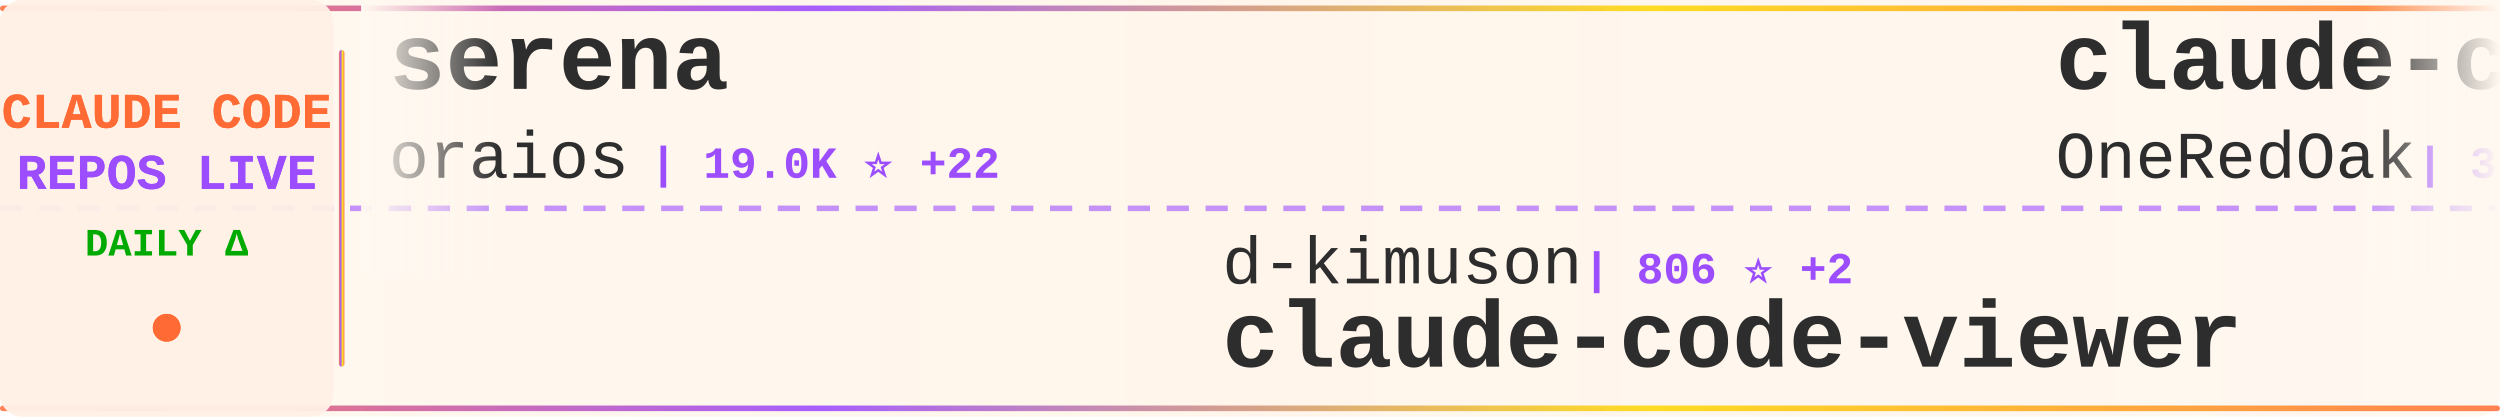
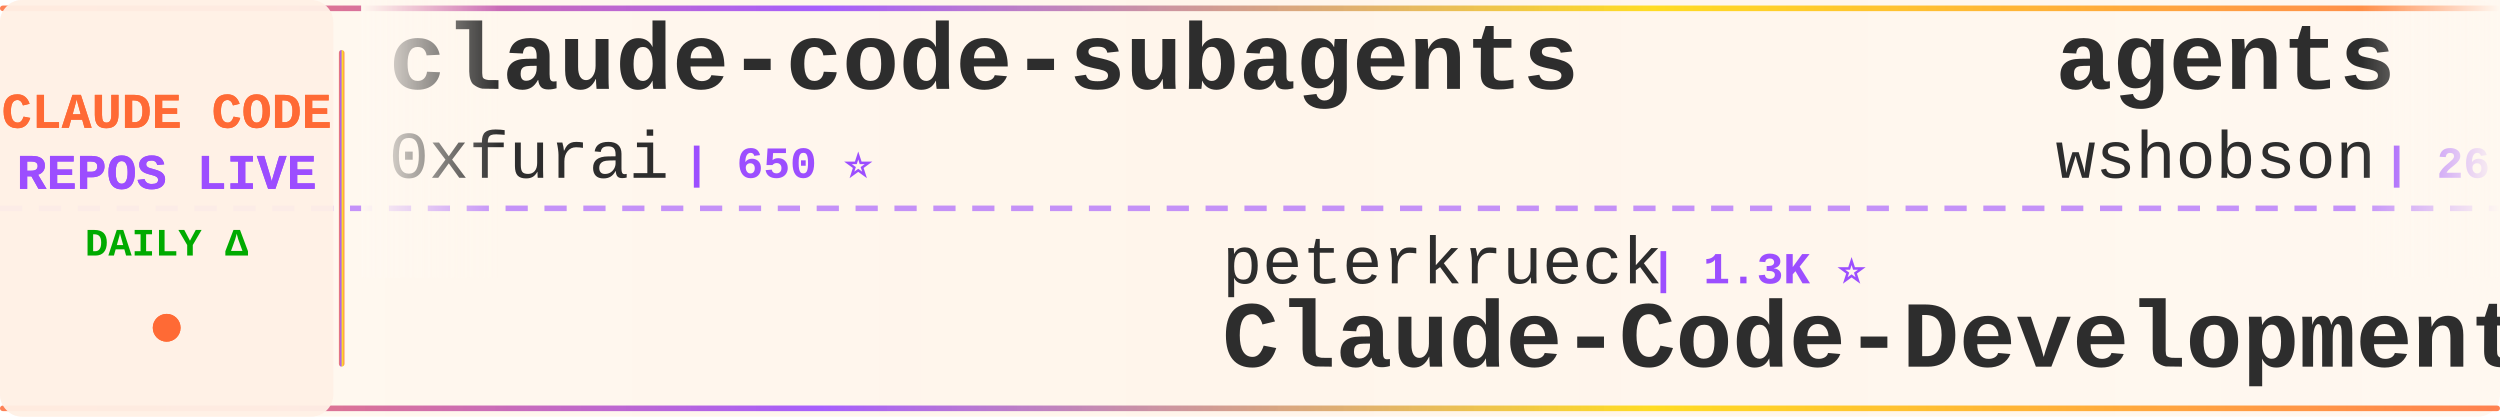
<svg xmlns="http://www.w3.org/2000/svg" width="900" height="150">
  <defs>
    <linearGradient id="tickerBg" x1="0%" y1="0%" x2="100%" y2="0%">
      <stop offset="0%" style="stop-color:#fff8f0;stop-opacity:0.98" />
      <stop offset="50%" style="stop-color:#fff5eb;stop-opacity:1" />
      <stop offset="100%" style="stop-color:#fff8f0;stop-opacity:0.98" />
    </linearGradient>
    <linearGradient id="borderGrad" x1="0%" y1="0%" x2="100%" y2="0%">
      <stop offset="0%" style="stop-color:#FF6B35;stop-opacity:0.85">
        <animate attributeName="stop-opacity" values="0.85;1;0.85" dur="2s" repeatCount="indefinite" />
      </stop>
      <stop offset="33%" style="stop-color:#9C4EFF;stop-opacity:0.9">
        <animate attributeName="stop-opacity" values="0.9;1;0.9" dur="2.2s" repeatCount="indefinite" />
      </stop>
      <stop offset="66%" style="stop-color:#FFD700;stop-opacity:0.85">
        <animate attributeName="stop-opacity" values="0.85;1;0.85" dur="1.8s" repeatCount="indefinite" />
      </stop>
      <stop offset="100%" style="stop-color:#FF6B35;stop-opacity:0.85">
        <animate attributeName="stop-opacity" values="0.85;1;0.85" dur="2s" repeatCount="indefinite" />
      </stop>
    </linearGradient>
    <filter id="textGlow">
      <feGaussianBlur stdDeviation="0.15" result="coloredBlur" />
      <feMerge>
        <feMergeNode in="coloredBlur" />
        <feMergeNode in="SourceGraphic" />
      </feMerge>
    </filter>
    <filter id="metricGlow">
      <feGaussianBlur stdDeviation="0.2" result="coloredBlur" />
      <feMerge>
        <feMergeNode in="coloredBlur" />
        <feMergeNode in="SourceGraphic" />
      </feMerge>
    </filter>
    <linearGradient id="leftFade" x1="0%" y1="0%" x2="100%" y2="0%">
      <stop offset="0%" style="stop-color:#fff8f0;stop-opacity:1" />
      <stop offset="100%" style="stop-color:#fff8f0;stop-opacity:0" />
    </linearGradient>
    <linearGradient id="rightFade" x1="0%" y1="0%" x2="100%" y2="0%">
      <stop offset="0%" style="stop-color:#fff8f0;stop-opacity:0" />
      <stop offset="100%" style="stop-color:#fff8f0;stop-opacity:1" />
    </linearGradient>
  </defs>
  <rect width="900" height="150" fill="url(#tickerBg)" rx="8" />
  <rect x="0" y="2" width="900" height="2" fill="url(#borderGrad)" rx="1" />
  <rect x="0" y="146" width="900" height="2" fill="url(#borderGrad)" rx="1" />
  <line x1="0" y1="75" x2="900" y2="75" stroke="#9C4EFF" stroke-width="2" stroke-dasharray="8 6" opacity="0.6" />
  <rect x="0" y="0" width="120" height="150" fill="#fff0e6" opacity="0.95" rx="8" />
  <text x="60" y="46" font-family="'Courier New', monospace" font-size="18" font-weight="bold" fill="#FF6B35" text-anchor="middle" filter="url(#textGlow)">
    CLAUDE CODE
  </text>
  <text x="60" y="68" font-family="'Courier New', monospace" font-size="18" font-weight="bold" fill="#9C4EFF" text-anchor="middle" filter="url(#textGlow)">
    REPOS LIVE
  </text>
  <text x="60" y="92" font-family="'Courier New', monospace" font-size="14" font-weight="bold" fill="#00aa00" text-anchor="middle">
    DAILY Δ
  </text>
  <circle cx="60" cy="118" r="5" fill="#FF6B35" filter="url(#metricGlow)">
    <animate attributeName="r" values="4;6;4" dur="1.5s" repeatCount="indefinite" />
    <animate attributeName="opacity" values="0.6;1;0.6" dur="1.5s" repeatCount="indefinite" />
  </circle>
  <rect x="122" y="18" width="2" height="114" fill="url(#borderGrad)" rx="1" />
  <clipPath id="tickerClip">
    <rect x="130" y="0" width="770" height="150" />
  </clipPath>
  <g clip-path="url(#tickerClip)">
    <g id="tickerItems">
      <animateTransform attributeName="transform" attributeType="XML" type="translate" from="0 0" to="-3000 0" dur="54s" repeatCount="indefinite" />
      <g transform="translate(0, 0)">
-         <text x="140" y="32" font-family="'Courier New', monospace" font-size="34" font-weight="bold" fill="#2d2d2d">serena</text>
-         <text x="140" y="64" font-family="'Courier New', monospace" font-size="24" font-weight="normal" fill="#2d2d2d" opacity="1.0">oraios</text>
-         <text x="234" y="64" font-family="'Courier New', monospace" font-size="16" font-weight="bold" fill="#9C4EFF"> | 19.0K ⭐ +22</text>
+         <text x="140" y="32" font-family="'Courier New', monospace" font-size="34" font-weight="bold" fill="#2d2d2d">claude-code-subagents</text>
+         <text x="140" y="64" font-family="'Courier New', monospace" font-size="24" font-weight="normal" fill="#2d2d2d" opacity="1.0">0xfurai</text>
+         <text x="246" y="64" font-family="'Courier New', monospace" font-size="16" font-weight="bold" fill="#9C4EFF"> | 650 ⭐</text>
      </g>
      <g transform="translate(300, 0)">
-         <text x="140" y="102" font-family="'Courier New', monospace" font-size="24" font-weight="normal" fill="#2d2d2d" opacity="1.0">d-kimuson</text>
-         <text x="270" y="102" font-family="'Courier New', monospace" font-size="16" font-weight="bold" fill="#9C4EFF"> | 806 ⭐ +2</text>
-         <text x="140" y="132" font-family="'Courier New', monospace" font-size="34" font-weight="bold" fill="#2d2d2d">claude-code-viewer</text>
-       </g>
-       <g transform="translate(600, 0)">
-         <text x="140" y="32" font-family="'Courier New', monospace" font-size="34" font-weight="bold" fill="#2d2d2d">claude-code-workflows</text>
-         <text x="140" y="64" font-family="'Courier New', monospace" font-size="24" font-weight="normal" fill="#2d2d2d" opacity="1.0">OneRedOak</text>
-         <text x="270" y="64" font-family="'Courier New', monospace" font-size="16" font-weight="bold" fill="#9C4EFF"> | 3.5K ⭐</text>
-       </g>
-       <g transform="translate(900, 0)">
-         <text x="140" y="102" font-family="'Courier New', monospace" font-size="24" font-weight="normal" fill="#2d2d2d" opacity="1.0">shareAI-lab</text>
-         <text x="294" y="102" font-family="'Courier New', monospace" font-size="16" font-weight="bold" fill="#9C4EFF"> | 14.9K ⭐ +32</text>
-         <text x="140" y="132" font-family="'Courier New', monospace" font-size="34" font-weight="bold" fill="#2d2d2d">learn-claude-code</text>
-       </g>
-       <g transform="translate(1200, 0)">
-         <text x="140" y="32" font-family="'Courier New', monospace" font-size="34" font-weight="bold" fill="#2d2d2d">claude-code-hooks-master...</text>
-         <text x="140" y="64" font-family="'Courier New', monospace" font-size="24" font-weight="normal" fill="#2d2d2d" opacity="1.0">disler</text>
-         <text x="234" y="64" font-family="'Courier New', monospace" font-size="16" font-weight="bold" fill="#9C4EFF"> | 2.1K ⭐ +1</text>
-       </g>
-       <g transform="translate(1500, 0)">
        <text x="140" y="102" font-family="'Courier New', monospace" font-size="24" font-weight="normal" fill="#2d2d2d" opacity="1.0">peterkrueck</text>
        <text x="294" y="102" font-family="'Courier New', monospace" font-size="16" font-weight="bold" fill="#9C4EFF"> | 1.3K ⭐</text>
        <text x="140" y="132" font-family="'Courier New', monospace" font-size="34" font-weight="bold" fill="#2d2d2d">Claude-Code-Development-...</text>
      </g>
+       <g transform="translate(600, 0)">
+         <text x="140" y="32" font-family="'Courier New', monospace" font-size="34" font-weight="bold" fill="#2d2d2d">agents</text>
+         <text x="140" y="64" font-family="'Courier New', monospace" font-size="24" font-weight="normal" fill="#2d2d2d" opacity="1.0">wshobson</text>
+         <text x="258" y="64" font-family="'Courier New', monospace" font-size="16" font-weight="bold" fill="#9C4EFF"> | 26.3K ⭐ +50</text>
+       </g>
+       <g transform="translate(900, 0)">
+         <text x="140" y="102" font-family="'Courier New', monospace" font-size="24" font-weight="normal" fill="#2d2d2d" opacity="1.0">andrepimenta</text>
+         <text x="306" y="102" font-family="'Courier New', monospace" font-size="16" font-weight="bold" fill="#9C4EFF"> | 976 ⭐ -1</text>
+         <text x="140" y="132" font-family="'Courier New', monospace" font-size="34" font-weight="bold" fill="#2d2d2d">claude-code-chat</text>
+       </g>
+       <g transform="translate(1200, 0)">
+         <text x="140" y="32" font-family="'Courier New', monospace" font-size="34" font-weight="bold" fill="#2d2d2d">claude-code-router</text>
+         <text x="140" y="64" font-family="'Courier New', monospace" font-size="24" font-weight="normal" fill="#2d2d2d" opacity="1.0">musistudio</text>
+         <text x="282" y="64" font-family="'Courier New', monospace" font-size="16" font-weight="bold" fill="#9C4EFF"> | 26.3K ⭐ +27</text>
+       </g>
+       <g transform="translate(1500, 0)">
+         <text x="140" y="102" font-family="'Courier New', monospace" font-size="24" font-weight="normal" fill="#2d2d2d" opacity="1.0">anthropics</text>
+         <text x="282" y="102" font-family="'Courier New', monospace" font-size="16" font-weight="bold" fill="#9C4EFF"> | 2.9K ⭐ +2</text>
+         <text x="140" y="132" font-family="'Courier New', monospace" font-size="34" font-weight="bold" fill="#2d2d2d">claude-code-security-rev...</text>
+       </g>
      <g transform="translate(1800, 0)">
-         <text x="140" y="32" font-family="'Courier New', monospace" font-size="34" font-weight="bold" fill="#2d2d2d">claude-code-docs</text>
-         <text x="140" y="64" font-family="'Courier New', monospace" font-size="24" font-weight="normal" fill="#2d2d2d" opacity="1.0">ericbuess</text>
-         <text x="270" y="64" font-family="'Courier New', monospace" font-size="16" font-weight="bold" fill="#9C4EFF"> | 571 ⭐</text>
+         <text x="140" y="32" font-family="'Courier New', monospace" font-size="34" font-weight="bold" fill="#2d2d2d">claude-code-pm-course</text>
+         <text x="140" y="64" font-family="'Courier New', monospace" font-size="24" font-weight="normal" fill="#2d2d2d" opacity="1.0">carlvellotti</text>
+         <text x="306" y="64" font-family="'Courier New', monospace" font-size="16" font-weight="bold" fill="#9C4EFF"> | 374 ⭐ +1</text>
      </g>
      <g transform="translate(2100, 0)">
-         <text x="140" y="102" font-family="'Courier New', monospace" font-size="24" font-weight="normal" fill="#2d2d2d" opacity="1.0">eyaltoledano</text>
-         <text x="306" y="102" font-family="'Courier New', monospace" font-size="16" font-weight="bold" fill="#9C4EFF"> | 25.0K ⭐ +3</text>
-         <text x="140" y="132" font-family="'Courier New', monospace" font-size="34" font-weight="bold" fill="#2d2d2d">claude-task-master</text>
+         <text x="140" y="102" font-family="'Courier New', monospace" font-size="24" font-weight="normal" fill="#2d2d2d" opacity="1.0">router-for-me</text>
+         <text x="318" y="102" font-family="'Courier New', monospace" font-size="16" font-weight="bold" fill="#9C4EFF"> | 7.7K ⭐ +46</text>
+         <text x="140" y="132" font-family="'Courier New', monospace" font-size="34" font-weight="bold" fill="#2d2d2d">CLIProxyAPI</text>
      </g>
      <g transform="translate(2400, 0)">
-         <text x="140" y="32" font-family="'Courier New', monospace" font-size="34" font-weight="bold" fill="#2d2d2d">zcf</text>
-         <text x="140" y="64" font-family="'Courier New', monospace" font-size="24" font-weight="normal" fill="#2d2d2d" opacity="1.0">UfoMiao</text>
-         <text x="246" y="64" font-family="'Courier New', monospace" font-size="16" font-weight="bold" fill="#9C4EFF"> | 5.3K ⭐ +3</text>
+         <text x="140" y="32" font-family="'Courier New', monospace" font-size="34" font-weight="bold" fill="#2d2d2d">claude-code-showcase</text>
+         <text x="140" y="64" font-family="'Courier New', monospace" font-size="24" font-weight="normal" fill="#2d2d2d" opacity="1.0">ChrisWiles</text>
+         <text x="282" y="64" font-family="'Courier New', monospace" font-size="16" font-weight="bold" fill="#9C4EFF"> | 5.0K ⭐ +8</text>
      </g>
      <g transform="translate(2700, 0)">
-         <text x="140" y="102" font-family="'Courier New', monospace" font-size="24" font-weight="normal" fill="#2d2d2d" opacity="1.0">jarrodwatts</text>
-         <text x="294" y="102" font-family="'Courier New', monospace" font-size="16" font-weight="bold" fill="#9C4EFF"> | 865 ⭐ +1</text>
-         <text x="140" y="132" font-family="'Courier New', monospace" font-size="34" font-weight="bold" fill="#2d2d2d">claude-code-config</text>
+         <text x="140" y="102" font-family="'Courier New', monospace" font-size="24" font-weight="normal" fill="#2d2d2d" opacity="1.0">https-deeplearning-ai</text>
+         <text x="414" y="102" font-family="'Courier New', monospace" font-size="16" font-weight="bold" fill="#9C4EFF"> | 374 ⭐ +1</text>
+         <text x="140" y="132" font-family="'Courier New', monospace" font-size="34" font-weight="bold" fill="#2d2d2d">sc-claude-code-files</text>
      </g>
      <g transform="translate(3000, 0)">
-         <text x="140" y="32" font-family="'Courier New', monospace" font-size="34" font-weight="bold" fill="#2d2d2d">serena</text>
-         <text x="140" y="64" font-family="'Courier New', monospace" font-size="24" font-weight="normal" fill="#2d2d2d" opacity="1.0">oraios</text>
-         <text x="234" y="64" font-family="'Courier New', monospace" font-size="16" font-weight="bold" fill="#9C4EFF"> | 19.0K ⭐ +22</text>
+         <text x="140" y="32" font-family="'Courier New', monospace" font-size="34" font-weight="bold" fill="#2d2d2d">claude-code-subagents</text>
+         <text x="140" y="64" font-family="'Courier New', monospace" font-size="24" font-weight="normal" fill="#2d2d2d" opacity="1.0">0xfurai</text>
+         <text x="246" y="64" font-family="'Courier New', monospace" font-size="16" font-weight="bold" fill="#9C4EFF"> | 650 ⭐</text>
      </g>
      <g transform="translate(3300, 0)">
-         <text x="140" y="102" font-family="'Courier New', monospace" font-size="24" font-weight="normal" fill="#2d2d2d" opacity="1.0">d-kimuson</text>
-         <text x="270" y="102" font-family="'Courier New', monospace" font-size="16" font-weight="bold" fill="#9C4EFF"> | 806 ⭐ +2</text>
-         <text x="140" y="132" font-family="'Courier New', monospace" font-size="34" font-weight="bold" fill="#2d2d2d">claude-code-viewer</text>
+         <text x="140" y="102" font-family="'Courier New', monospace" font-size="24" font-weight="normal" fill="#2d2d2d" opacity="1.0">peterkrueck</text>
+         <text x="294" y="102" font-family="'Courier New', monospace" font-size="16" font-weight="bold" fill="#9C4EFF"> | 1.3K ⭐</text>
+         <text x="140" y="132" font-family="'Courier New', monospace" font-size="34" font-weight="bold" fill="#2d2d2d">Claude-Code-Development-...</text>
      </g>
      <g transform="translate(3600, 0)">
-         <text x="140" y="32" font-family="'Courier New', monospace" font-size="34" font-weight="bold" fill="#2d2d2d">claude-code-workflows</text>
-         <text x="140" y="64" font-family="'Courier New', monospace" font-size="24" font-weight="normal" fill="#2d2d2d" opacity="1.0">OneRedOak</text>
-         <text x="270" y="64" font-family="'Courier New', monospace" font-size="16" font-weight="bold" fill="#9C4EFF"> | 3.5K ⭐</text>
+         <text x="140" y="32" font-family="'Courier New', monospace" font-size="34" font-weight="bold" fill="#2d2d2d">agents</text>
+         <text x="140" y="64" font-family="'Courier New', monospace" font-size="24" font-weight="normal" fill="#2d2d2d" opacity="1.0">wshobson</text>
+         <text x="258" y="64" font-family="'Courier New', monospace" font-size="16" font-weight="bold" fill="#9C4EFF"> | 26.3K ⭐ +50</text>
      </g>
      <g transform="translate(3900, 0)">
-         <text x="140" y="102" font-family="'Courier New', monospace" font-size="24" font-weight="normal" fill="#2d2d2d" opacity="1.0">shareAI-lab</text>
-         <text x="294" y="102" font-family="'Courier New', monospace" font-size="16" font-weight="bold" fill="#9C4EFF"> | 14.9K ⭐ +32</text>
-         <text x="140" y="132" font-family="'Courier New', monospace" font-size="34" font-weight="bold" fill="#2d2d2d">learn-claude-code</text>
+         <text x="140" y="102" font-family="'Courier New', monospace" font-size="24" font-weight="normal" fill="#2d2d2d" opacity="1.0">andrepimenta</text>
+         <text x="306" y="102" font-family="'Courier New', monospace" font-size="16" font-weight="bold" fill="#9C4EFF"> | 976 ⭐ -1</text>
+         <text x="140" y="132" font-family="'Courier New', monospace" font-size="34" font-weight="bold" fill="#2d2d2d">claude-code-chat</text>
      </g>
    </g>
  </g>
  <rect x="130" y="0" width="50" height="100" fill="url(#leftFade)" />
  <rect x="850" y="0" width="50" height="100" fill="url(#rightFade)" />
</svg>
